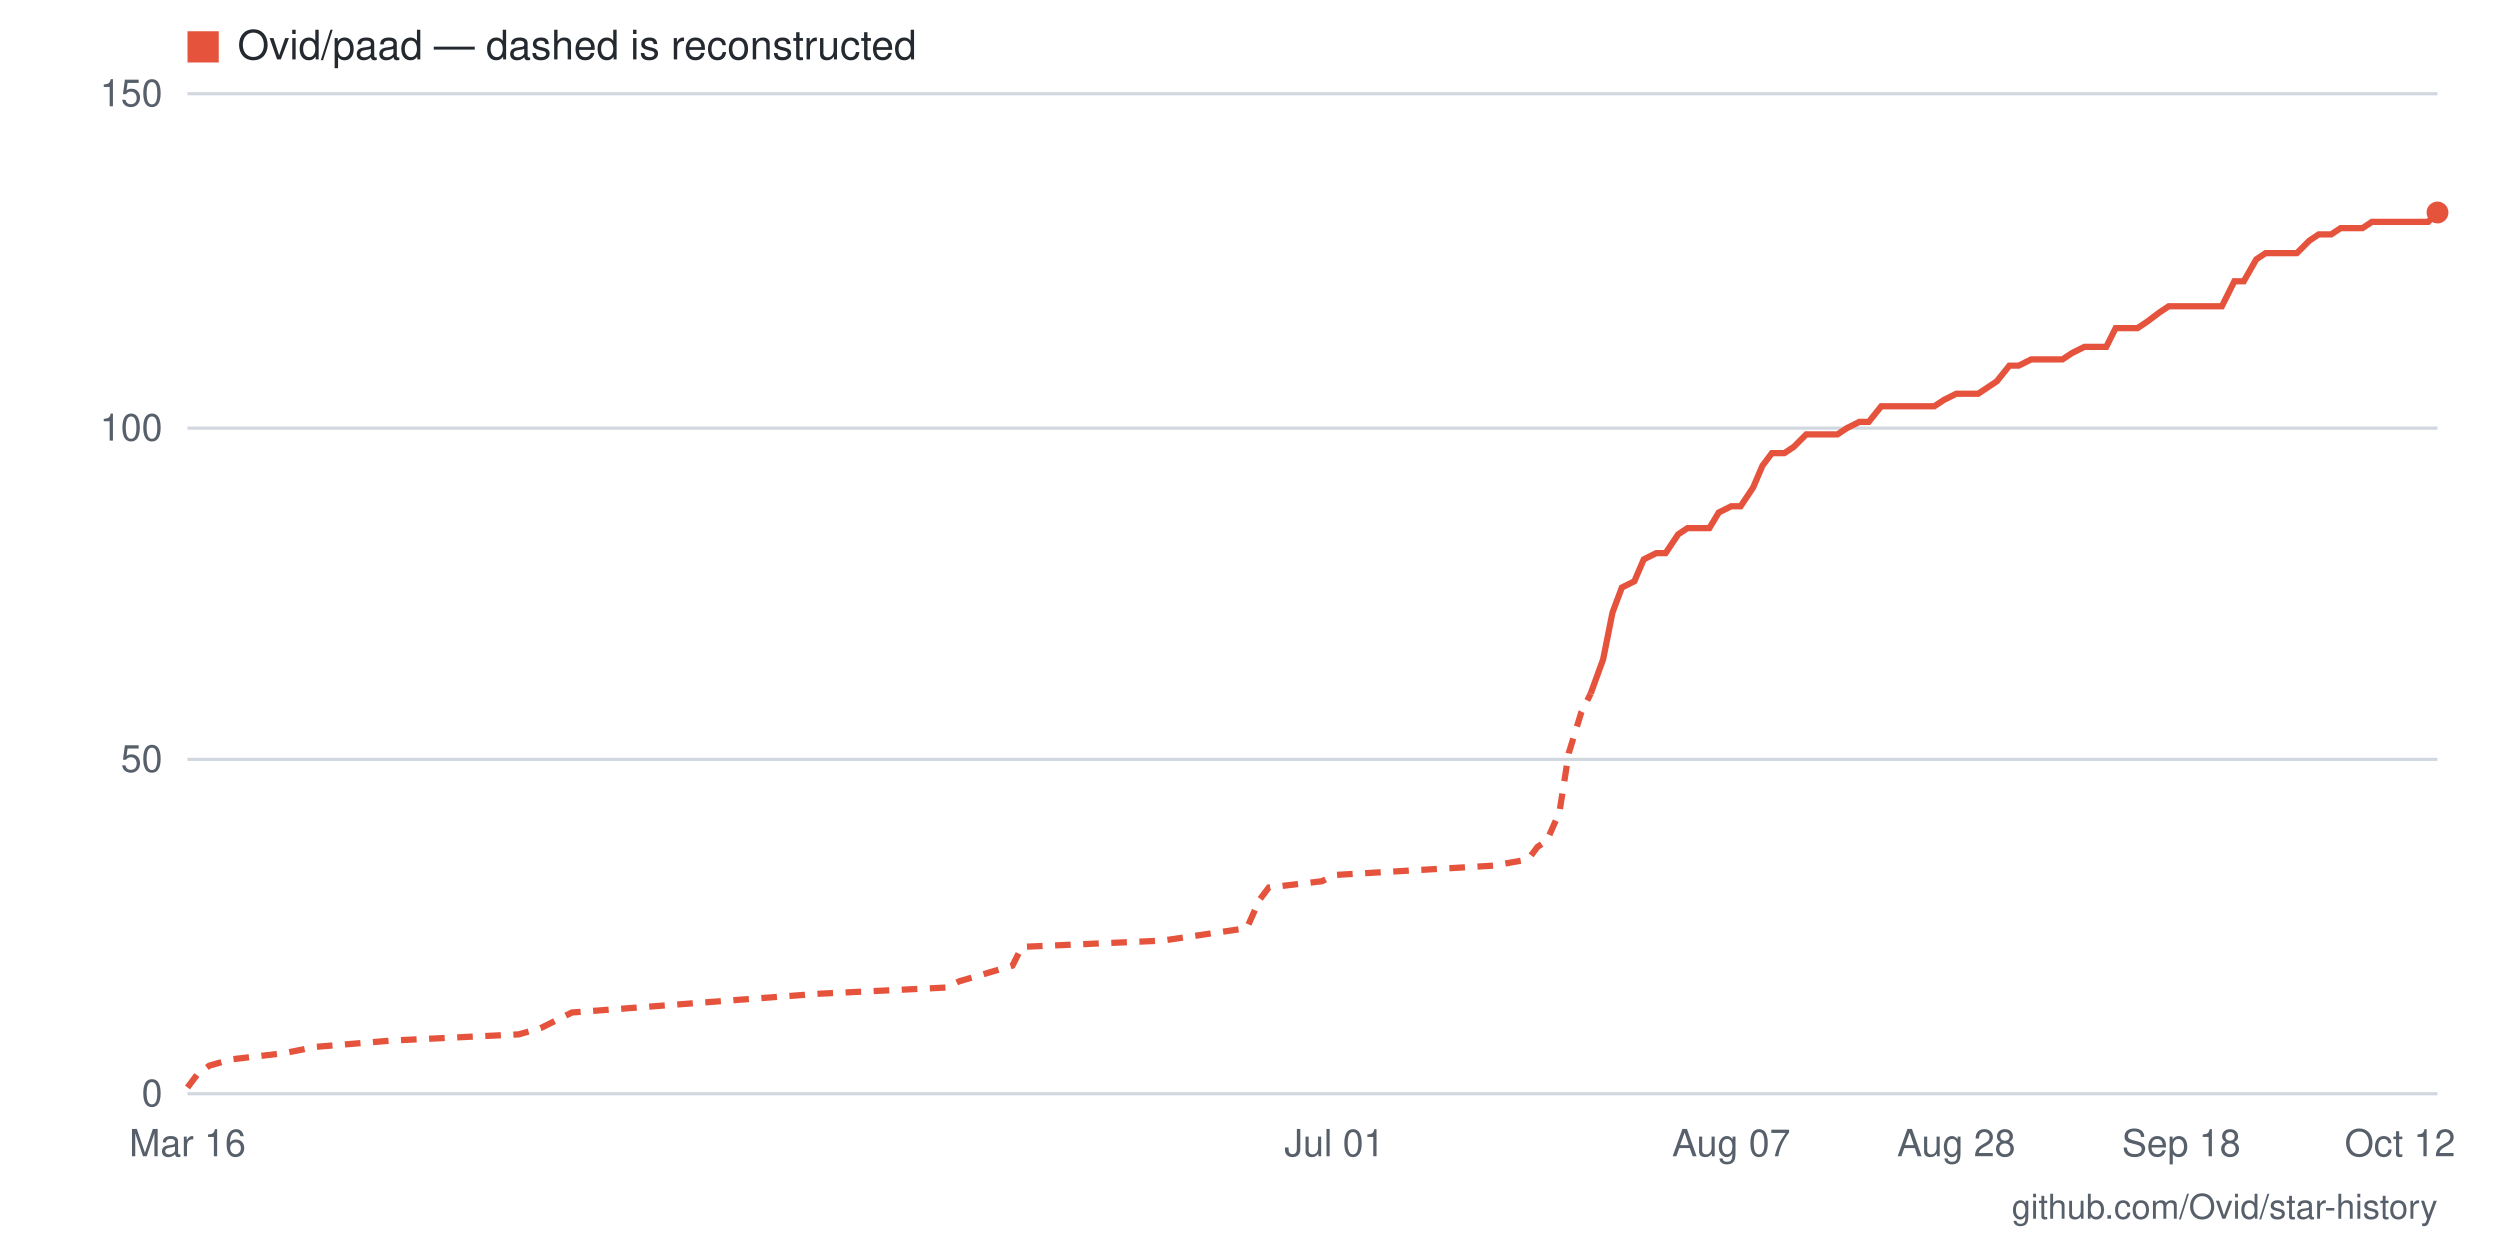
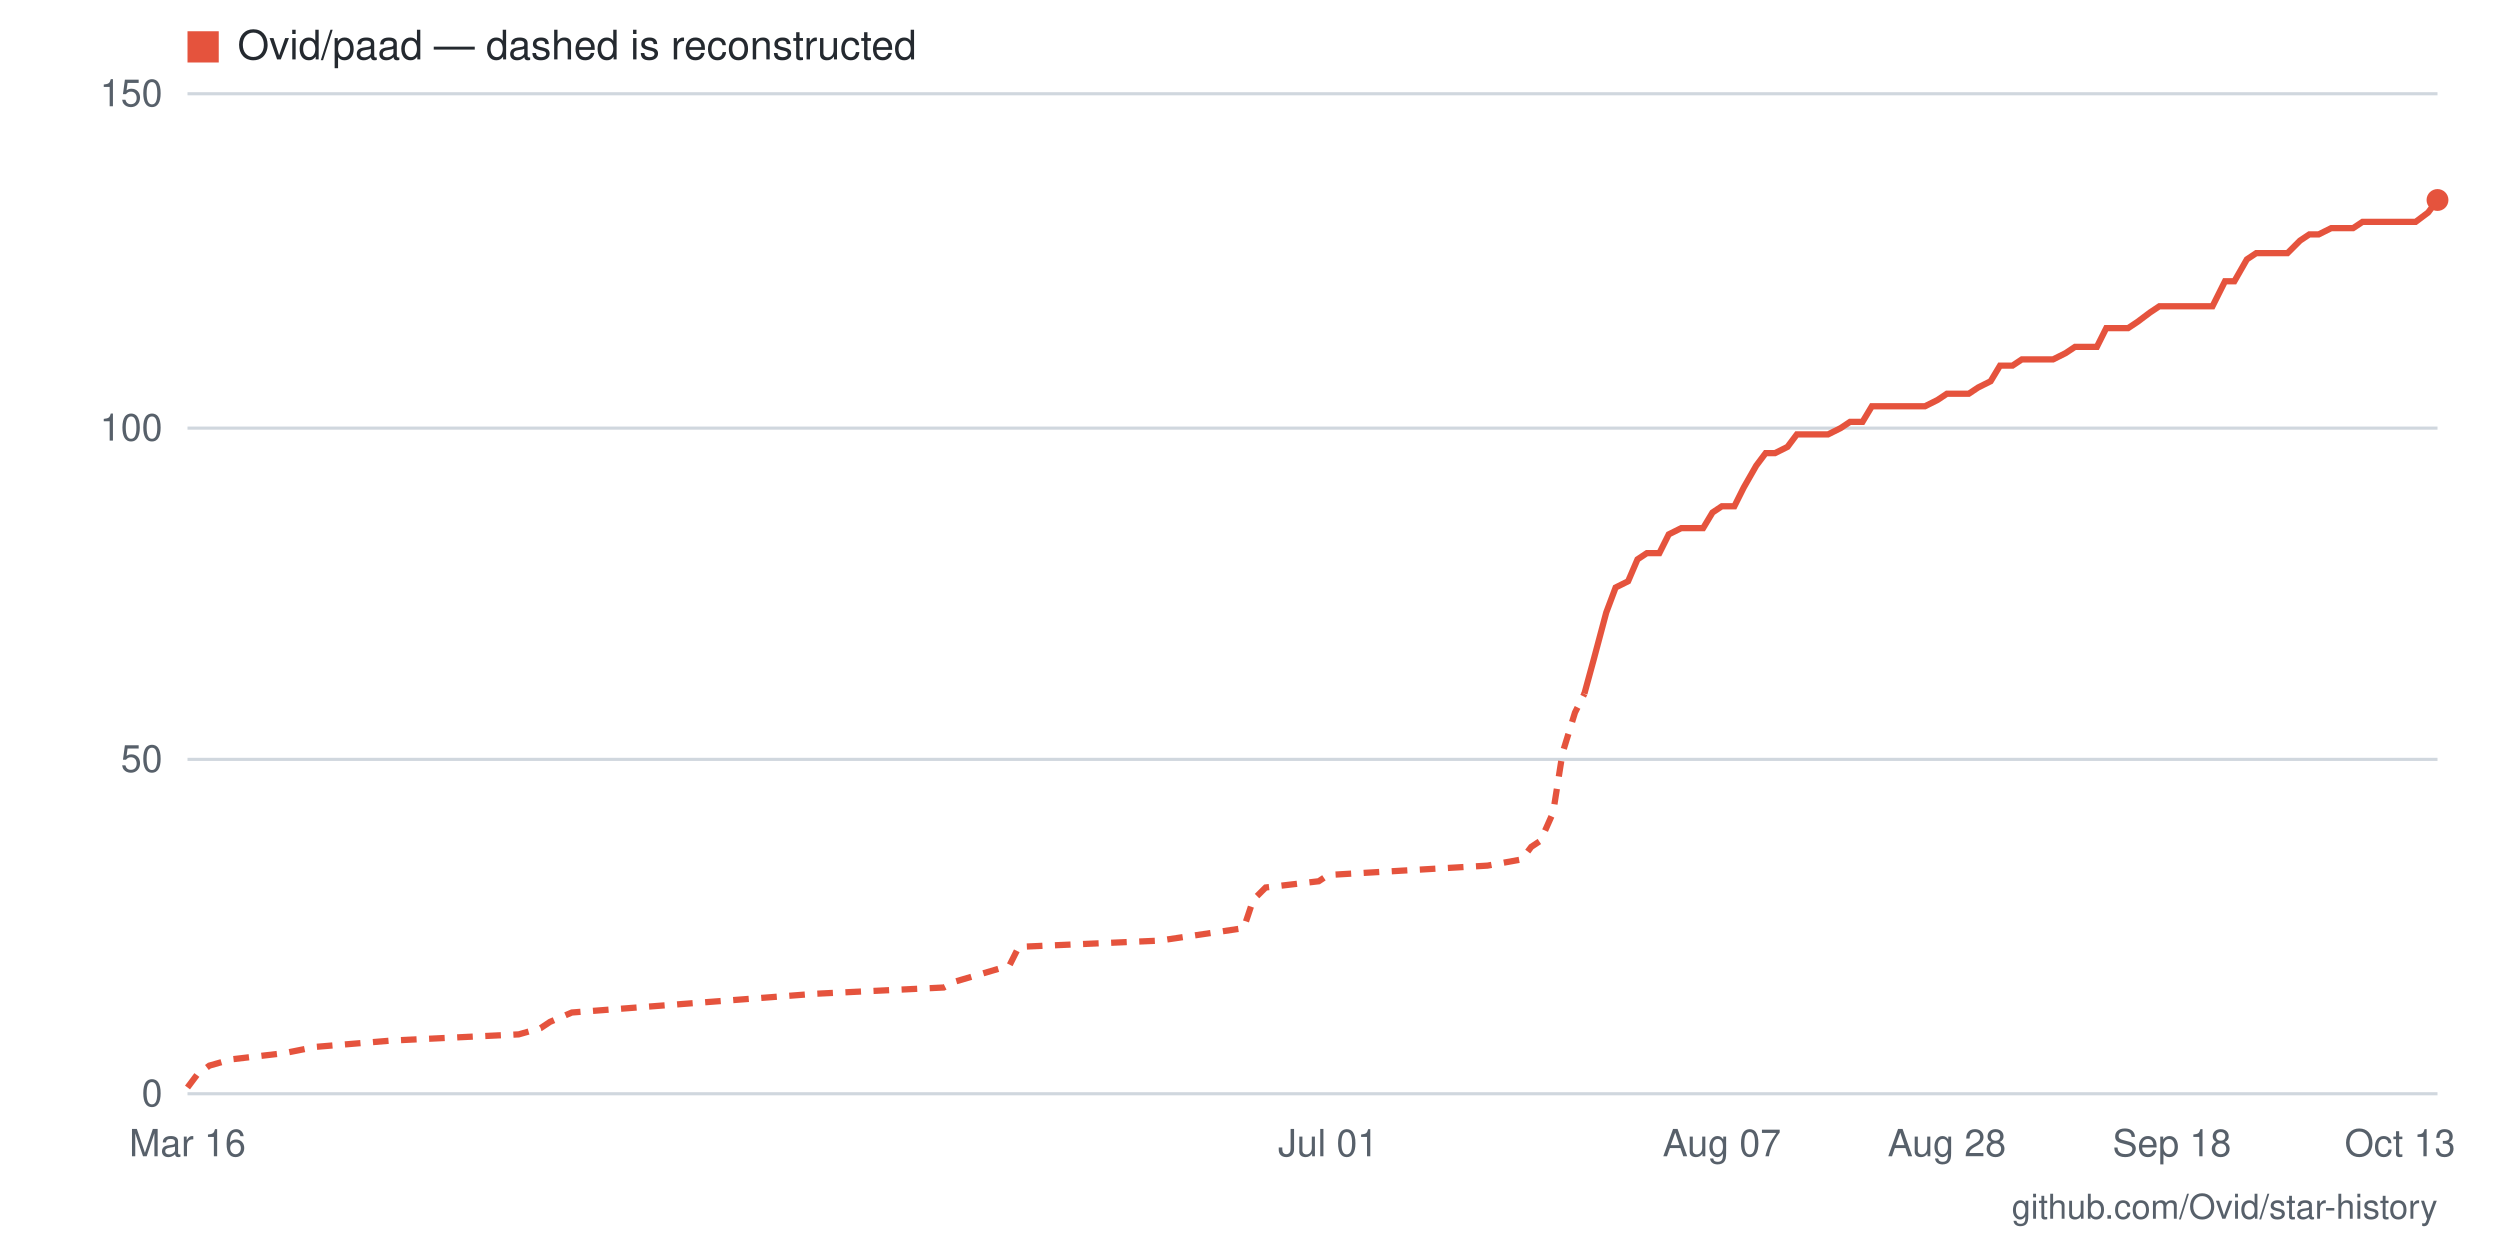
- <svg xmlns="http://www.w3.org/2000/svg" viewBox="0 0 800 400" width="800" height="400" role="img" aria-label="Star history for Ovid/paad: 132 stars as of 2026-10-12">
+ <svg xmlns="http://www.w3.org/2000/svg" viewBox="0 0 800 400" width="800" height="400" role="img" aria-label="Star history for Ovid/paad: 134 stars as of 2026-10-13">
  <rect width="800" height="400" fill="#ffffff" />
  <line x1="60" y1="350" x2="780" y2="350" stroke="#d0d7de" stroke-width="1" />
  <text x="52" y="354" text-anchor="end" font-family="-apple-system,BlinkMacSystemFont,'Segoe UI',Helvetica,Arial,sans-serif" font-size="12" fill="#57606a">0</text>
  <line x1="60" y1="243" x2="780" y2="243" stroke="#d0d7de" stroke-width="1" />
  <text x="52" y="247" text-anchor="end" font-family="-apple-system,BlinkMacSystemFont,'Segoe UI',Helvetica,Arial,sans-serif" font-size="12" fill="#57606a">50</text>
  <line x1="60" y1="137" x2="780" y2="137" stroke="#d0d7de" stroke-width="1" />
  <text x="52" y="141" text-anchor="end" font-family="-apple-system,BlinkMacSystemFont,'Segoe UI',Helvetica,Arial,sans-serif" font-size="12" fill="#57606a">100</text>
  <line x1="60" y1="30" x2="780" y2="30" stroke="#d0d7de" stroke-width="1" />
  <text x="52" y="34" text-anchor="end" font-family="-apple-system,BlinkMacSystemFont,'Segoe UI',Helvetica,Arial,sans-serif" font-size="12" fill="#57606a">150</text>
-   <text x="768" y="370" text-anchor="middle" font-family="-apple-system,BlinkMacSystemFont,'Segoe UI',Helvetica,Arial,sans-serif" font-size="12" fill="#57606a">Oct 12</text>
-   <text x="698" y="370" text-anchor="middle" font-family="-apple-system,BlinkMacSystemFont,'Segoe UI',Helvetica,Arial,sans-serif" font-size="12" fill="#57606a">Sep 18</text>
-   <text x="626" y="370" text-anchor="middle" font-family="-apple-system,BlinkMacSystemFont,'Segoe UI',Helvetica,Arial,sans-serif" font-size="12" fill="#57606a">Aug 28</text>
-   <text x="554" y="370" text-anchor="middle" font-family="-apple-system,BlinkMacSystemFont,'Segoe UI',Helvetica,Arial,sans-serif" font-size="12" fill="#57606a">Aug 07</text>
-   <text x="427" y="370" text-anchor="middle" font-family="-apple-system,BlinkMacSystemFont,'Segoe UI',Helvetica,Arial,sans-serif" font-size="12" fill="#57606a">Jul 01</text>
+   <text x="768" y="370" text-anchor="middle" font-family="-apple-system,BlinkMacSystemFont,'Segoe UI',Helvetica,Arial,sans-serif" font-size="12" fill="#57606a">Oct 13</text>
+   <text x="695" y="370" text-anchor="middle" font-family="-apple-system,BlinkMacSystemFont,'Segoe UI',Helvetica,Arial,sans-serif" font-size="12" fill="#57606a">Sep 18</text>
+   <text x="623" y="370" text-anchor="middle" font-family="-apple-system,BlinkMacSystemFont,'Segoe UI',Helvetica,Arial,sans-serif" font-size="12" fill="#57606a">Aug 28</text>
+   <text x="551" y="370" text-anchor="middle" font-family="-apple-system,BlinkMacSystemFont,'Segoe UI',Helvetica,Arial,sans-serif" font-size="12" fill="#57606a">Aug 07</text>
+   <text x="425" y="370" text-anchor="middle" font-family="-apple-system,BlinkMacSystemFont,'Segoe UI',Helvetica,Arial,sans-serif" font-size="12" fill="#57606a">Jul 01</text>
  <text x="60" y="370" text-anchor="middle" font-family="-apple-system,BlinkMacSystemFont,'Segoe UI',Helvetica,Arial,sans-serif" font-size="12" fill="#57606a">Mar 16</text>
-   <polyline fill="none" stroke="#e5533d" stroke-width="2" stroke-dasharray="5 4" points="60,348 63,344 67,341 74,339 91,337 101,335 125,333 166,331 173,329 177,327 183,324 262,318 303,316 307,314 324,309 327,303 372,301 399,297 403,288 406,284 423,282 427,280 478,277 489,275 492,271 495,269 499,260 502,241 506,228 509,222" />
-   <polyline fill="none" stroke="#e5533d" stroke-width="2" points="509,222 513,211 516,196 519,188 523,186 526,179 530,177 533,177 537,171 540,169 543,169 547,169 550,164 554,162 557,162 561,156 564,149 567,145 571,145 574,143 578,139 581,139 585,139 588,139 591,137 595,135 598,135 602,130 605,130 609,130 612,130 615,130 619,130 622,128 626,126 629,126 633,126 636,124 639,122 643,117 646,117 650,115 653,115 657,115 660,115 663,113 667,111 670,111 674,111 677,105 681,105 684,105 687,103 691,100 694,98 698,98 701,98 705,98 708,98 711,98 715,90 718,90 722,83 725,81 729,81 732,81 735,81 739,77 742,75 746,75 749,73 753,73 756,73 759,71 763,71 766,71 770,71 773,71 777,71 780,68" />
-   <circle cx="780" cy="68" r="3.5" fill="#e5533d" />
+   <polyline fill="none" stroke="#e5533d" stroke-width="2" stroke-dasharray="5 4" points="60,348 63,344 67,341 74,339 91,337 101,335 125,333 166,331 173,329 176,327 183,324 261,318 302,316 306,314 323,309 326,303 371,301 398,297 401,288 405,284 422,282 425,280 476,277 487,275 490,271 493,269 497,260 500,241 504,228 507,222" />
+   <polyline fill="none" stroke="#e5533d" stroke-width="2" points="507,222 510,211 514,196 517,188 521,186 524,179 527,177 531,177 534,171 538,169 541,169 545,169 548,164 551,162 555,162 558,156 562,149 565,145 568,145 572,143 575,139 579,139 582,139 585,139 589,137 592,135 596,135 599,130 603,130 606,130 609,130 613,130 616,130 620,128 623,126 626,126 630,126 633,124 637,122 640,117 644,117 647,115 650,115 654,115 657,115 661,113 664,111 667,111 671,111 674,105 678,105 681,105 684,103 688,100 691,98 695,98 698,98 702,98 705,98 708,98 712,90 715,90 719,83 722,81 725,81 729,81 732,81 736,77 739,75 742,75 746,73 749,73 753,73 756,71 760,71 763,71 766,71 770,71 773,71 777,68 780,64" />
+   <circle cx="780" cy="64" r="3.5" fill="#e5533d" />
  <rect x="60" y="10" width="10" height="10" fill="#e5533d" />
  <text x="76" y="19" font-family="-apple-system,BlinkMacSystemFont,'Segoe UI',Helvetica,Arial,sans-serif" font-size="13" fill="#24292f">Ovid/paad — dashed is reconstructed</text>
  <text x="780" y="390" text-anchor="end" font-family="-apple-system,BlinkMacSystemFont,'Segoe UI',Helvetica,Arial,sans-serif" font-size="11" fill="#57606a">github.com/Ovid/star-history</text>
</svg>
